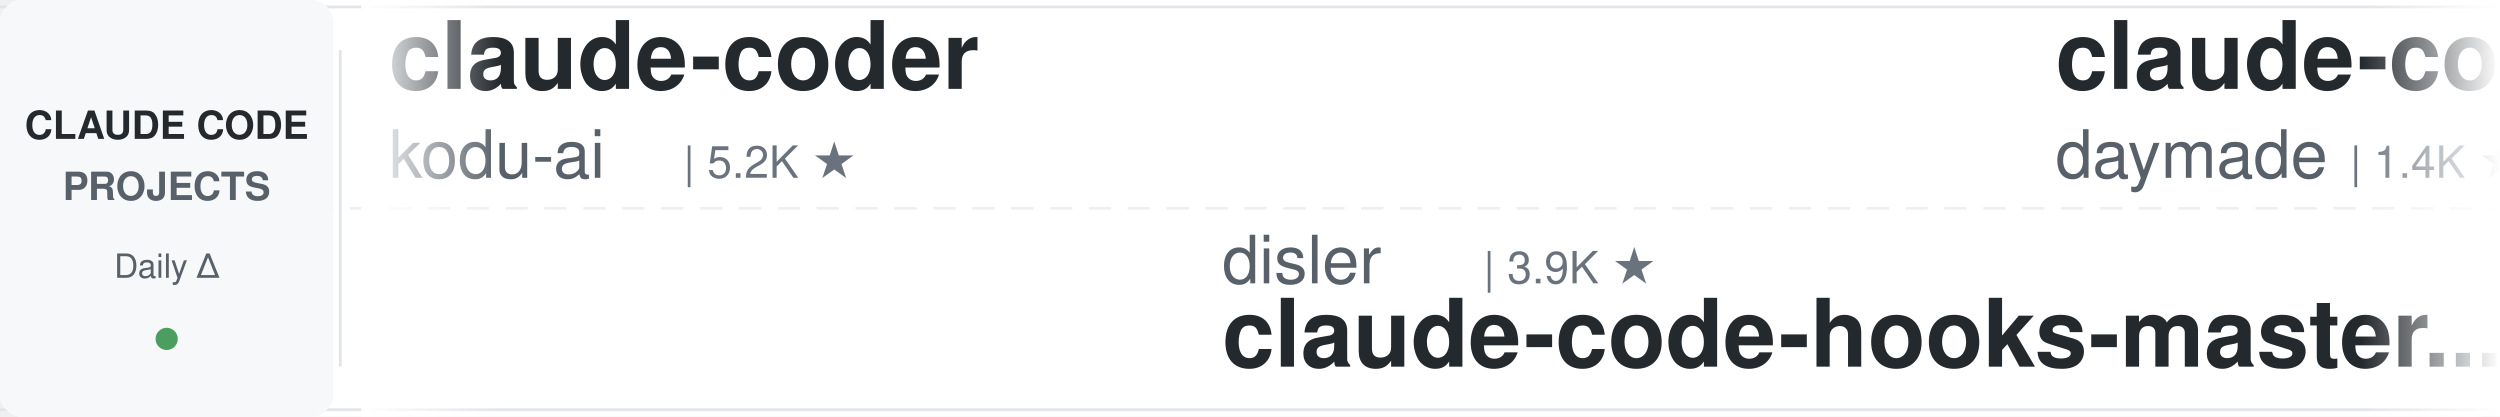
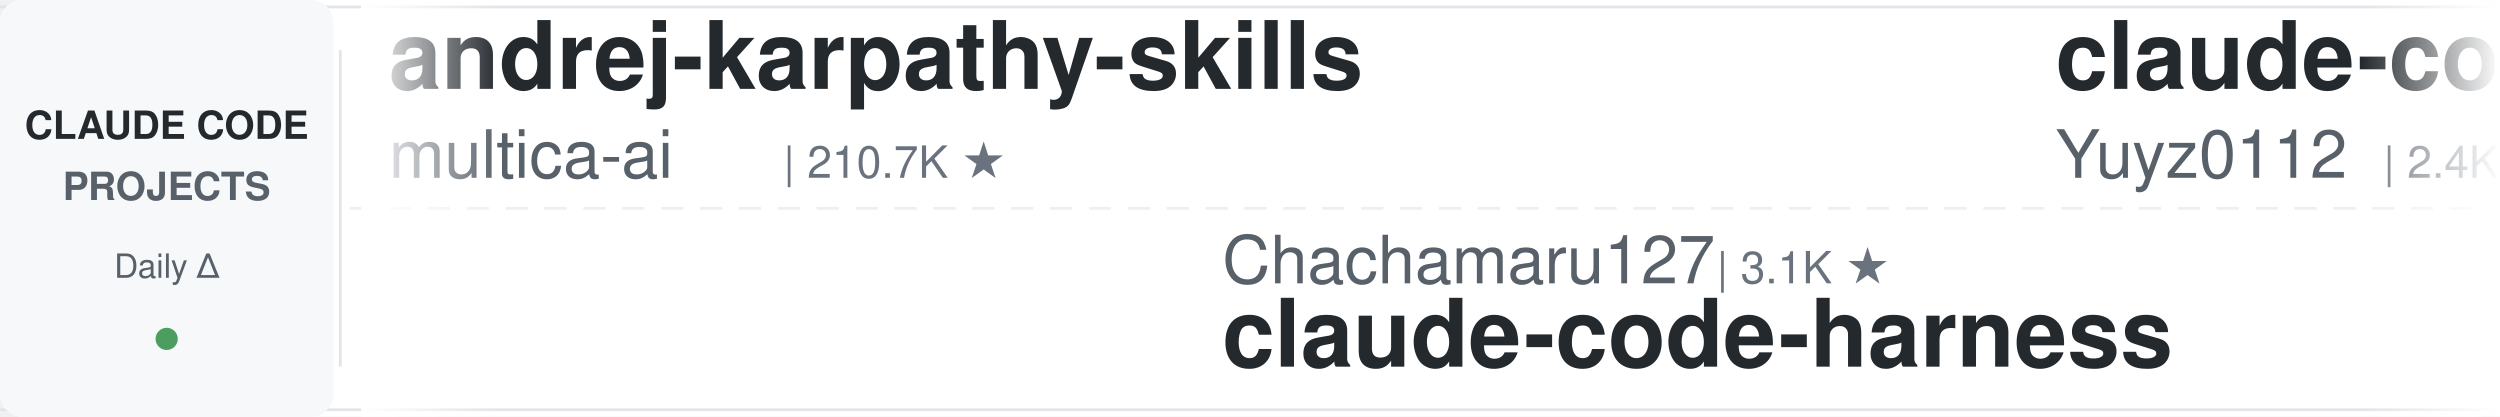
<svg xmlns="http://www.w3.org/2000/svg" width="900" height="150">
  <defs>
    <linearGradient id="leftFade" x1="0%" y1="0%" x2="100%" y2="0%">
      <stop offset="0%" style="stop-color:#ffffff;stop-opacity:1" />
      <stop offset="100%" style="stop-color:#ffffff;stop-opacity:0" />
    </linearGradient>
    <linearGradient id="rightFade" x1="0%" y1="0%" x2="100%" y2="0%">
      <stop offset="0%" style="stop-color:#ffffff;stop-opacity:0" />
      <stop offset="100%" style="stop-color:#ffffff;stop-opacity:1" />
    </linearGradient>
  </defs>
  <rect width="900" height="150" fill="#ffffff" rx="8" />
  <rect x="0" y="2" width="900" height="1" fill="#e1e4e8" />
  <rect x="0" y="147" width="900" height="1" fill="#e1e4e8" />
  <line x1="0" y1="75" x2="900" y2="75" stroke="#e1e4e8" stroke-width="1" stroke-dasharray="8 6" opacity="0.6" />
  <rect x="0" y="0" width="120" height="150" fill="#f6f8fa" rx="8" />
  <text x="60" y="50" font-family="-apple-system, BlinkMacSystemFont, 'Segoe UI', Helvetica, Arial, sans-serif" font-size="14" font-weight="600" fill="#24292e" text-anchor="middle">CLAUDE CODE</text>
  <text x="60" y="72" font-family="-apple-system, BlinkMacSystemFont, 'Segoe UI', Helvetica, Arial, sans-serif" font-size="14" font-weight="600" fill="#586069" text-anchor="middle">PROJECTS</text>
  <text x="60" y="100" font-family="-apple-system, BlinkMacSystemFont, 'Segoe UI', Helvetica, Arial, sans-serif" font-size="12" font-weight="500" fill="#586069" text-anchor="middle">Daily Δ</text>
  <circle cx="60" cy="122" r="4" fill="#22863a" opacity="0.8" />
  <rect x="122" y="18" width="1" height="114" fill="#e1e4e8" />
  <clipPath id="tickerClip">
    <rect x="130" y="0" width="770" height="150" />
  </clipPath>
  <g clip-path="url(#tickerClip)">
    <g id="tickerItems">
      <animateTransform attributeName="transform" attributeType="XML" type="translate" from="0 0" to="-3000 0" dur="54s" repeatCount="indefinite" />
      <g transform="translate(0, 0)">
-         <text x="140" y="32" font-family="-apple-system, BlinkMacSystemFont, 'Segoe UI', Helvetica, Arial, sans-serif" font-size="34" font-weight="600" fill="#24292e">claude-coder</text>
-         <text x="140" y="64" font-family="-apple-system, BlinkMacSystemFont, 'Segoe UI', Helvetica, Arial, sans-serif" font-size="24" font-weight="400" fill="#586069">kodu-ai</text>
-         <text x="246" y="64" font-family="-apple-system, BlinkMacSystemFont, 'Segoe UI', Helvetica, Arial, sans-serif" font-size="16" font-weight="500" fill="#6a737d">| 5.2K ★</text>
+         <text x="140" y="32" font-family="-apple-system, BlinkMacSystemFont, 'Segoe UI', Helvetica, Arial, sans-serif" font-size="34" font-weight="600" fill="#24292e">andrej-karpathy-skills</text>
+         <text x="140" y="64" font-family="-apple-system, BlinkMacSystemFont, 'Segoe UI', Helvetica, Arial, sans-serif" font-size="24" font-weight="400" fill="#586069">multica-ai</text>
+         <text x="282" y="64" font-family="-apple-system, BlinkMacSystemFont, 'Segoe UI', Helvetica, Arial, sans-serif" font-size="16" font-weight="500" fill="#6a737d">| 210.7K ★</text>
      </g>
      <g transform="translate(300, 0)">
-         <text x="140" y="102" font-family="-apple-system, BlinkMacSystemFont, 'Segoe UI', Helvetica, Arial, sans-serif" font-size="24" font-weight="400" fill="#586069">disler</text>
-         <text x="234" y="102" font-family="-apple-system, BlinkMacSystemFont, 'Segoe UI', Helvetica, Arial, sans-serif" font-size="16" font-weight="500" fill="#6a737d">| 3.9K ★</text>
-         <text x="140" y="132" font-family="-apple-system, BlinkMacSystemFont, 'Segoe UI', Helvetica, Arial, sans-serif" font-size="34" font-weight="600" fill="#24292e">claude-code-hooks-master...</text>
+         <text x="140" y="102" font-family="-apple-system, BlinkMacSystemFont, 'Segoe UI', Helvetica, Arial, sans-serif" font-size="24" font-weight="400" fill="#586069">Chachamaru127</text>
+         <text x="318" y="102" font-family="-apple-system, BlinkMacSystemFont, 'Segoe UI', Helvetica, Arial, sans-serif" font-size="16" font-weight="500" fill="#6a737d">| 3.1K ★</text>
+         <text x="140" y="132" font-family="-apple-system, BlinkMacSystemFont, 'Segoe UI', Helvetica, Arial, sans-serif" font-size="34" font-weight="600" fill="#24292e">claude-code-harness</text>
      </g>
      <g transform="translate(600, 0)">
-         <text x="140" y="32" font-family="-apple-system, BlinkMacSystemFont, 'Segoe UI', Helvetica, Arial, sans-serif" font-size="34" font-weight="600" fill="#24292e">claude-code-skills</text>
-         <text x="140" y="64" font-family="-apple-system, BlinkMacSystemFont, 'Segoe UI', Helvetica, Arial, sans-serif" font-size="24" font-weight="400" fill="#586069">daymade</text>
-         <text x="246" y="64" font-family="-apple-system, BlinkMacSystemFont, 'Segoe UI', Helvetica, Arial, sans-serif" font-size="16" font-weight="500" fill="#6a737d">| 1.4K ★</text>
+         <text x="140" y="32" font-family="-apple-system, BlinkMacSystemFont, 'Segoe UI', Helvetica, Arial, sans-serif" font-size="34" font-weight="600" fill="#24292e">claude-code-reverse</text>
+         <text x="140" y="64" font-family="-apple-system, BlinkMacSystemFont, 'Segoe UI', Helvetica, Arial, sans-serif" font-size="24" font-weight="400" fill="#586069">Yuyz0112</text>
+         <text x="258" y="64" font-family="-apple-system, BlinkMacSystemFont, 'Segoe UI', Helvetica, Arial, sans-serif" font-size="16" font-weight="500" fill="#6a737d">| 2.4K ★</text>
      </g>
      <g transform="translate(900, 0)">
-         <text x="140" y="102" font-family="-apple-system, BlinkMacSystemFont, 'Segoe UI', Helvetica, Arial, sans-serif" font-size="24" font-weight="400" fill="#586069">Donchitos</text>
-         <text x="270" y="102" font-family="-apple-system, BlinkMacSystemFont, 'Segoe UI', Helvetica, Arial, sans-serif" font-size="16" font-weight="500" fill="#6a737d">| 24.8K ★</text>
-         <text x="140" y="132" font-family="-apple-system, BlinkMacSystemFont, 'Segoe UI', Helvetica, Arial, sans-serif" font-size="34" font-weight="600" fill="#24292e">Claude-Code-Game-Studios</text>
+         <text x="140" y="102" font-family="-apple-system, BlinkMacSystemFont, 'Segoe UI', Helvetica, Arial, sans-serif" font-size="24" font-weight="400" fill="#586069">Piebald-AI</text>
+         <text x="282" y="102" font-family="-apple-system, BlinkMacSystemFont, 'Segoe UI', Helvetica, Arial, sans-serif" font-size="16" font-weight="500" fill="#6a737d">| 12.6K ★</text>
+         <text x="140" y="132" font-family="-apple-system, BlinkMacSystemFont, 'Segoe UI', Helvetica, Arial, sans-serif" font-size="34" font-weight="600" fill="#24292e">claude-code-system-promp...</text>
      </g>
      <g transform="translate(1200, 0)">
-         <text x="140" y="32" font-family="-apple-system, BlinkMacSystemFont, 'Segoe UI', Helvetica, Arial, sans-serif" font-size="34" font-weight="600" fill="#24292e">claude-code-engineering</text>
-         <text x="140" y="64" font-family="-apple-system, BlinkMacSystemFont, 'Segoe UI', Helvetica, Arial, sans-serif" font-size="24" font-weight="400" fill="#586069">huangjia2019</text>
-         <text x="306" y="64" font-family="-apple-system, BlinkMacSystemFont, 'Segoe UI', Helvetica, Arial, sans-serif" font-size="16" font-weight="500" fill="#6a737d">| 1.1K ★</text>
+         <text x="140" y="32" font-family="-apple-system, BlinkMacSystemFont, 'Segoe UI', Helvetica, Arial, sans-serif" font-size="34" font-weight="600" fill="#24292e">system_prompts_leaks</text>
+         <text x="140" y="64" font-family="-apple-system, BlinkMacSystemFont, 'Segoe UI', Helvetica, Arial, sans-serif" font-size="24" font-weight="400" fill="#586069">asgeirtj</text>
+         <text x="258" y="64" font-family="-apple-system, BlinkMacSystemFont, 'Segoe UI', Helvetica, Arial, sans-serif" font-size="16" font-weight="500" fill="#6a737d">| 64.3K ★</text>
      </g>
      <g transform="translate(1500, 0)">
-         <text x="140" y="102" font-family="-apple-system, BlinkMacSystemFont, 'Segoe UI', Helvetica, Arial, sans-serif" font-size="24" font-weight="400" fill="#586069">pedrohcgs</text>
-         <text x="270" y="102" font-family="-apple-system, BlinkMacSystemFont, 'Segoe UI', Helvetica, Arial, sans-serif" font-size="16" font-weight="500" fill="#6a737d">| 1.6K ★</text>
-         <text x="140" y="132" font-family="-apple-system, BlinkMacSystemFont, 'Segoe UI', Helvetica, Arial, sans-serif" font-size="34" font-weight="600" fill="#24292e">claude-code-my-workflow</text>
+         <text x="140" y="102" font-family="-apple-system, BlinkMacSystemFont, 'Segoe UI', Helvetica, Arial, sans-serif" font-size="24" font-weight="400" fill="#586069">AICoderTudou</text>
+         <text x="306" y="102" font-family="-apple-system, BlinkMacSystemFont, 'Segoe UI', Helvetica, Arial, sans-serif" font-size="16" font-weight="500" fill="#6a737d">| 495 ★</text>
+         <text x="140" y="132" font-family="-apple-system, BlinkMacSystemFont, 'Segoe UI', Helvetica, Arial, sans-serif" font-size="34" font-weight="600" fill="#24292e">claude-code-tudou</text>
      </g>
      <g transform="translate(1800, 0)">
-         <text x="140" y="32" font-family="-apple-system, BlinkMacSystemFont, 'Segoe UI', Helvetica, Arial, sans-serif" font-size="34" font-weight="600" fill="#24292e">pi-vs-claude-code</text>
-         <text x="140" y="64" font-family="-apple-system, BlinkMacSystemFont, 'Segoe UI', Helvetica, Arial, sans-serif" font-size="24" font-weight="400" fill="#586069">disler</text>
-         <text x="234" y="64" font-family="-apple-system, BlinkMacSystemFont, 'Segoe UI', Helvetica, Arial, sans-serif" font-size="16" font-weight="500" fill="#6a737d">| 1.7K ★</text>
+         <text x="140" y="32" font-family="-apple-system, BlinkMacSystemFont, 'Segoe UI', Helvetica, Arial, sans-serif" font-size="34" font-weight="600" fill="#24292e">claude_code_src</text>
+         <text x="140" y="64" font-family="-apple-system, BlinkMacSystemFont, 'Segoe UI', Helvetica, Arial, sans-serif" font-size="24" font-weight="400" fill="#586069">ponponon</text>
+         <text x="258" y="64" font-family="-apple-system, BlinkMacSystemFont, 'Segoe UI', Helvetica, Arial, sans-serif" font-size="16" font-weight="500" fill="#6a737d">| 2.3K ★</text>
      </g>
      <g transform="translate(2100, 0)">
-         <text x="140" y="102" font-family="-apple-system, BlinkMacSystemFont, 'Segoe UI', Helvetica, Arial, sans-serif" font-size="24" font-weight="400" fill="#586069">edmund-io</text>
-         <text x="270" y="102" font-family="-apple-system, BlinkMacSystemFont, 'Segoe UI', Helvetica, Arial, sans-serif" font-size="16" font-weight="500" fill="#6a737d">| 1.5K ★</text>
-         <text x="140" y="132" font-family="-apple-system, BlinkMacSystemFont, 'Segoe UI', Helvetica, Arial, sans-serif" font-size="34" font-weight="600" fill="#24292e">edmunds-claude-code</text>
+         <text x="140" y="102" font-family="-apple-system, BlinkMacSystemFont, 'Segoe UI', Helvetica, Arial, sans-serif" font-size="24" font-weight="400" fill="#586069">FlorianBruniaux</text>
+         <text x="342" y="102" font-family="-apple-system, BlinkMacSystemFont, 'Segoe UI', Helvetica, Arial, sans-serif" font-size="16" font-weight="500" fill="#6a737d">| 5.9K ★</text>
+         <text x="140" y="132" font-family="-apple-system, BlinkMacSystemFont, 'Segoe UI', Helvetica, Arial, sans-serif" font-size="34" font-weight="600" fill="#24292e">claude-code-ultimate-gui...</text>
      </g>
      <g transform="translate(2400, 0)">
-         <text x="140" y="32" font-family="-apple-system, BlinkMacSystemFont, 'Segoe UI', Helvetica, Arial, sans-serif" font-size="34" font-weight="600" fill="#24292e">awesome-claude-code-suba...</text>
-         <text x="140" y="64" font-family="-apple-system, BlinkMacSystemFont, 'Segoe UI', Helvetica, Arial, sans-serif" font-size="24" font-weight="400" fill="#586069">VoltAgent</text>
-         <text x="270" y="64" font-family="-apple-system, BlinkMacSystemFont, 'Segoe UI', Helvetica, Arial, sans-serif" font-size="16" font-weight="500" fill="#6a737d">| 24.9K ★</text>
+         <text x="140" y="32" font-family="-apple-system, BlinkMacSystemFont, 'Segoe UI', Helvetica, Arial, sans-serif" font-size="34" font-weight="600" fill="#24292e">how-claude-code-works</text>
+         <text x="140" y="64" font-family="-apple-system, BlinkMacSystemFont, 'Segoe UI', Helvetica, Arial, sans-serif" font-size="24" font-weight="400" fill="#586069">Windy3f3f3f3f</text>
+         <text x="318" y="64" font-family="-apple-system, BlinkMacSystemFont, 'Segoe UI', Helvetica, Arial, sans-serif" font-size="16" font-weight="500" fill="#6a737d">| 3.6K ★</text>
      </g>
      <g transform="translate(2700, 0)">
-         <text x="140" y="102" font-family="-apple-system, BlinkMacSystemFont, 'Segoe UI', Helvetica, Arial, sans-serif" font-size="24" font-weight="400" fill="#586069">liuup</text>
-         <text x="222" y="102" font-family="-apple-system, BlinkMacSystemFont, 'Segoe UI', Helvetica, Arial, sans-serif" font-size="16" font-weight="500" fill="#6a737d">| 3.9K ★</text>
-         <text x="140" y="132" font-family="-apple-system, BlinkMacSystemFont, 'Segoe UI', Helvetica, Arial, sans-serif" font-size="34" font-weight="600" fill="#24292e">claude-code-analysis</text>
+         <text x="140" y="102" font-family="-apple-system, BlinkMacSystemFont, 'Segoe UI', Helvetica, Arial, sans-serif" font-size="24" font-weight="400" fill="#586069">affaan-m</text>
+         <text x="258" y="102" font-family="-apple-system, BlinkMacSystemFont, 'Segoe UI', Helvetica, Arial, sans-serif" font-size="16" font-weight="500" fill="#6a737d">| 251.6K ★</text>
+         <text x="140" y="132" font-family="-apple-system, BlinkMacSystemFont, 'Segoe UI', Helvetica, Arial, sans-serif" font-size="34" font-weight="600" fill="#24292e">ECC</text>
      </g>
      <g transform="translate(3000, 0)">
-         <text x="140" y="32" font-family="-apple-system, BlinkMacSystemFont, 'Segoe UI', Helvetica, Arial, sans-serif" font-size="34" font-weight="600" fill="#24292e">claude-coder</text>
-         <text x="140" y="64" font-family="-apple-system, BlinkMacSystemFont, 'Segoe UI', Helvetica, Arial, sans-serif" font-size="24" font-weight="400" fill="#586069">kodu-ai</text>
-         <text x="246" y="64" font-family="-apple-system, BlinkMacSystemFont, 'Segoe UI', Helvetica, Arial, sans-serif" font-size="16" font-weight="500" fill="#6a737d">| 5.2K ★</text>
+         <text x="140" y="32" font-family="-apple-system, BlinkMacSystemFont, 'Segoe UI', Helvetica, Arial, sans-serif" font-size="34" font-weight="600" fill="#24292e">andrej-karpathy-skills</text>
+         <text x="140" y="64" font-family="-apple-system, BlinkMacSystemFont, 'Segoe UI', Helvetica, Arial, sans-serif" font-size="24" font-weight="400" fill="#586069">multica-ai</text>
+         <text x="282" y="64" font-family="-apple-system, BlinkMacSystemFont, 'Segoe UI', Helvetica, Arial, sans-serif" font-size="16" font-weight="500" fill="#6a737d">| 210.7K ★</text>
      </g>
      <g transform="translate(3300, 0)">
-         <text x="140" y="102" font-family="-apple-system, BlinkMacSystemFont, 'Segoe UI', Helvetica, Arial, sans-serif" font-size="24" font-weight="400" fill="#586069">disler</text>
-         <text x="234" y="102" font-family="-apple-system, BlinkMacSystemFont, 'Segoe UI', Helvetica, Arial, sans-serif" font-size="16" font-weight="500" fill="#6a737d">| 3.9K ★</text>
-         <text x="140" y="132" font-family="-apple-system, BlinkMacSystemFont, 'Segoe UI', Helvetica, Arial, sans-serif" font-size="34" font-weight="600" fill="#24292e">claude-code-hooks-master...</text>
+         <text x="140" y="102" font-family="-apple-system, BlinkMacSystemFont, 'Segoe UI', Helvetica, Arial, sans-serif" font-size="24" font-weight="400" fill="#586069">Chachamaru127</text>
+         <text x="318" y="102" font-family="-apple-system, BlinkMacSystemFont, 'Segoe UI', Helvetica, Arial, sans-serif" font-size="16" font-weight="500" fill="#6a737d">| 3.1K ★</text>
+         <text x="140" y="132" font-family="-apple-system, BlinkMacSystemFont, 'Segoe UI', Helvetica, Arial, sans-serif" font-size="34" font-weight="600" fill="#24292e">claude-code-harness</text>
      </g>
      <g transform="translate(3600, 0)">
-         <text x="140" y="32" font-family="-apple-system, BlinkMacSystemFont, 'Segoe UI', Helvetica, Arial, sans-serif" font-size="34" font-weight="600" fill="#24292e">claude-code-skills</text>
-         <text x="140" y="64" font-family="-apple-system, BlinkMacSystemFont, 'Segoe UI', Helvetica, Arial, sans-serif" font-size="24" font-weight="400" fill="#586069">daymade</text>
-         <text x="246" y="64" font-family="-apple-system, BlinkMacSystemFont, 'Segoe UI', Helvetica, Arial, sans-serif" font-size="16" font-weight="500" fill="#6a737d">| 1.4K ★</text>
+         <text x="140" y="32" font-family="-apple-system, BlinkMacSystemFont, 'Segoe UI', Helvetica, Arial, sans-serif" font-size="34" font-weight="600" fill="#24292e">claude-code-reverse</text>
+         <text x="140" y="64" font-family="-apple-system, BlinkMacSystemFont, 'Segoe UI', Helvetica, Arial, sans-serif" font-size="24" font-weight="400" fill="#586069">Yuyz0112</text>
+         <text x="258" y="64" font-family="-apple-system, BlinkMacSystemFont, 'Segoe UI', Helvetica, Arial, sans-serif" font-size="16" font-weight="500" fill="#6a737d">| 2.4K ★</text>
      </g>
      <g transform="translate(3900, 0)">
-         <text x="140" y="102" font-family="-apple-system, BlinkMacSystemFont, 'Segoe UI', Helvetica, Arial, sans-serif" font-size="24" font-weight="400" fill="#586069">Donchitos</text>
-         <text x="270" y="102" font-family="-apple-system, BlinkMacSystemFont, 'Segoe UI', Helvetica, Arial, sans-serif" font-size="16" font-weight="500" fill="#6a737d">| 24.8K ★</text>
-         <text x="140" y="132" font-family="-apple-system, BlinkMacSystemFont, 'Segoe UI', Helvetica, Arial, sans-serif" font-size="34" font-weight="600" fill="#24292e">Claude-Code-Game-Studios</text>
+         <text x="140" y="102" font-family="-apple-system, BlinkMacSystemFont, 'Segoe UI', Helvetica, Arial, sans-serif" font-size="24" font-weight="400" fill="#586069">Piebald-AI</text>
+         <text x="282" y="102" font-family="-apple-system, BlinkMacSystemFont, 'Segoe UI', Helvetica, Arial, sans-serif" font-size="16" font-weight="500" fill="#6a737d">| 12.6K ★</text>
+         <text x="140" y="132" font-family="-apple-system, BlinkMacSystemFont, 'Segoe UI', Helvetica, Arial, sans-serif" font-size="34" font-weight="600" fill="#24292e">claude-code-system-promp...</text>
      </g>
    </g>
  </g>
  <rect x="130" y="0" width="50" height="150" fill="url(#leftFade)" />
  <rect x="850" y="0" width="50" height="150" fill="url(#rightFade)" />
</svg>
